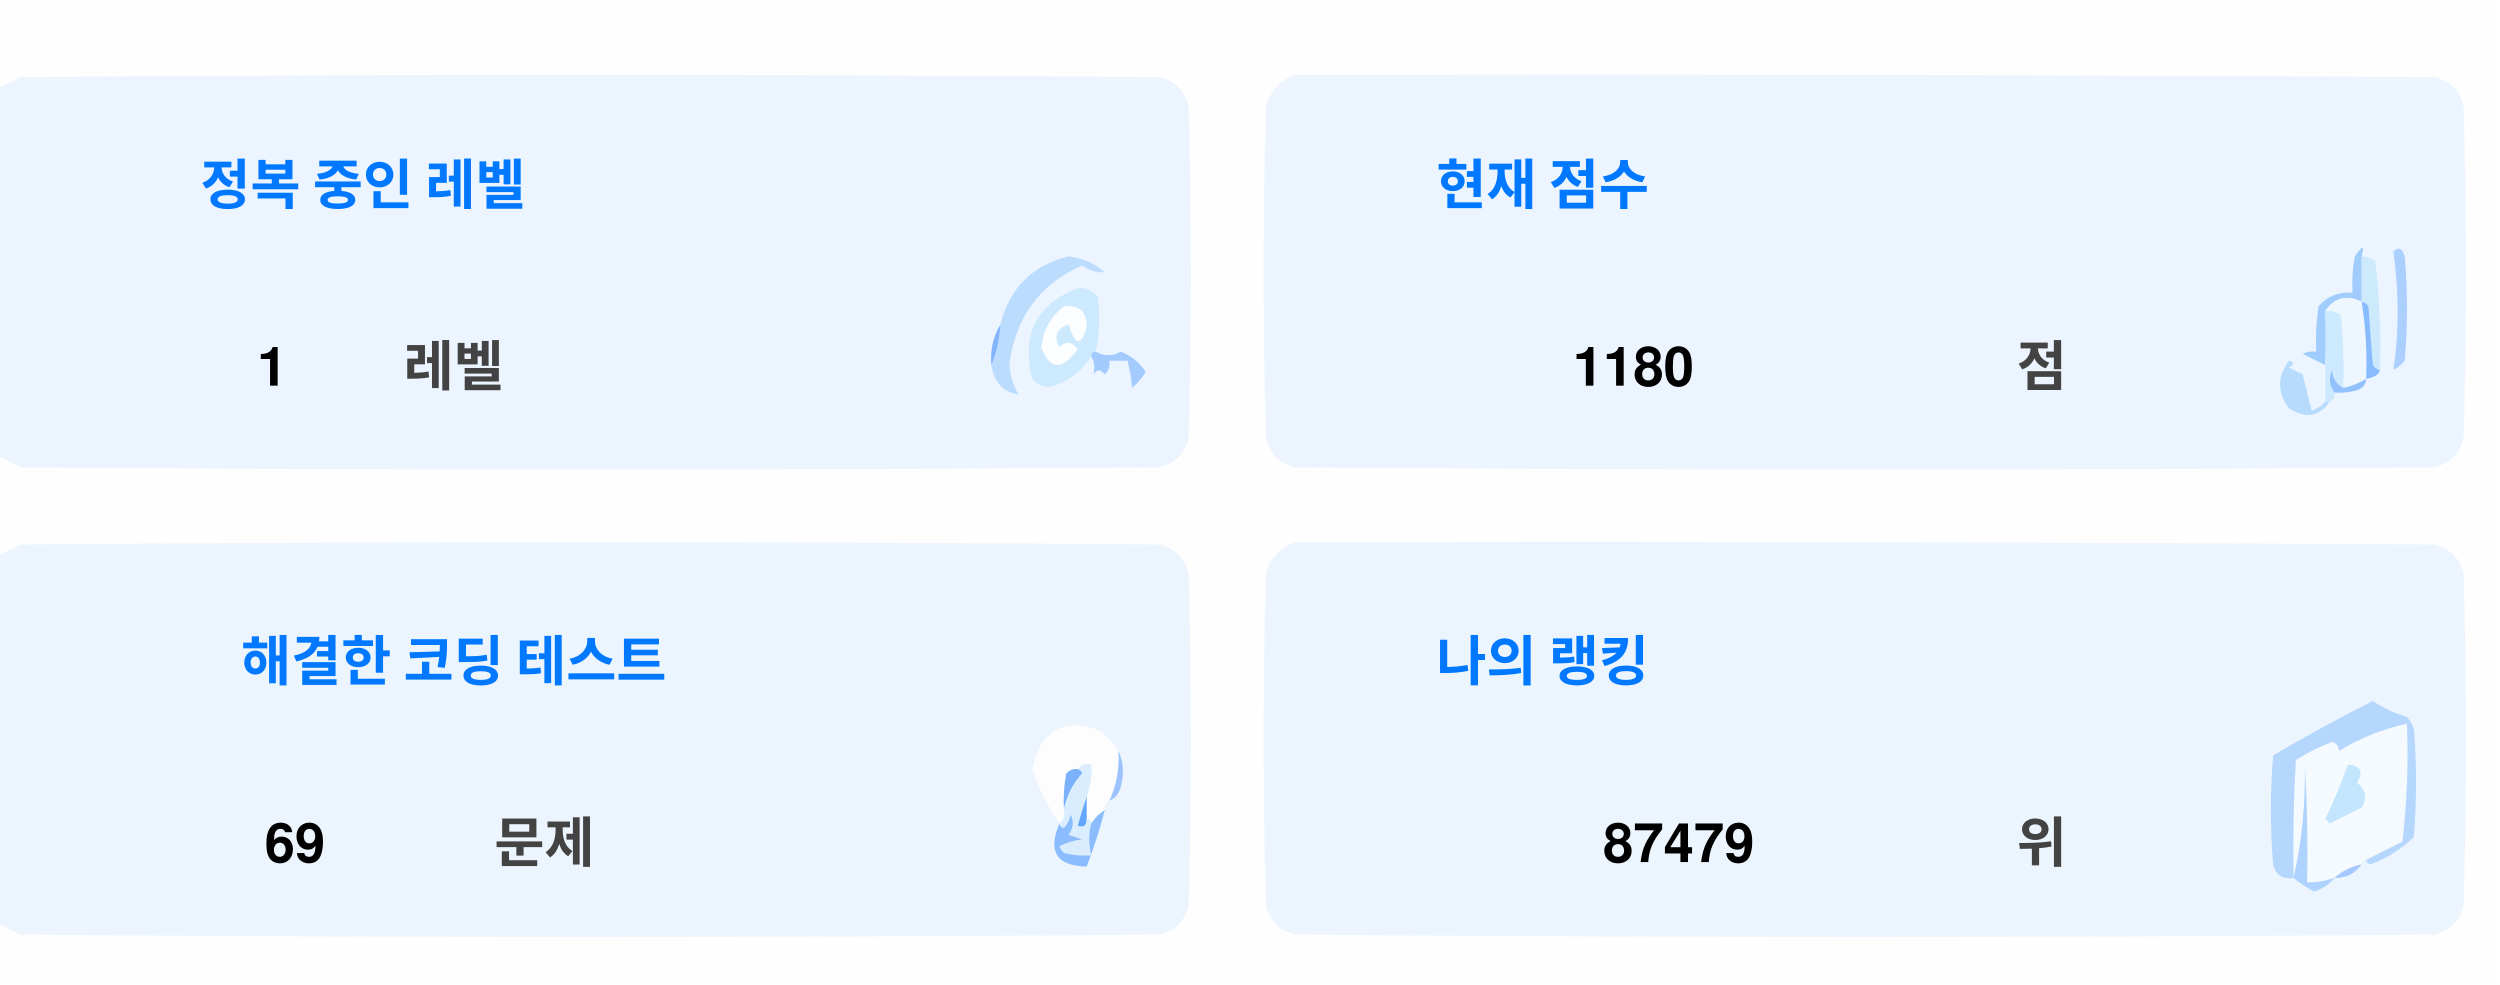
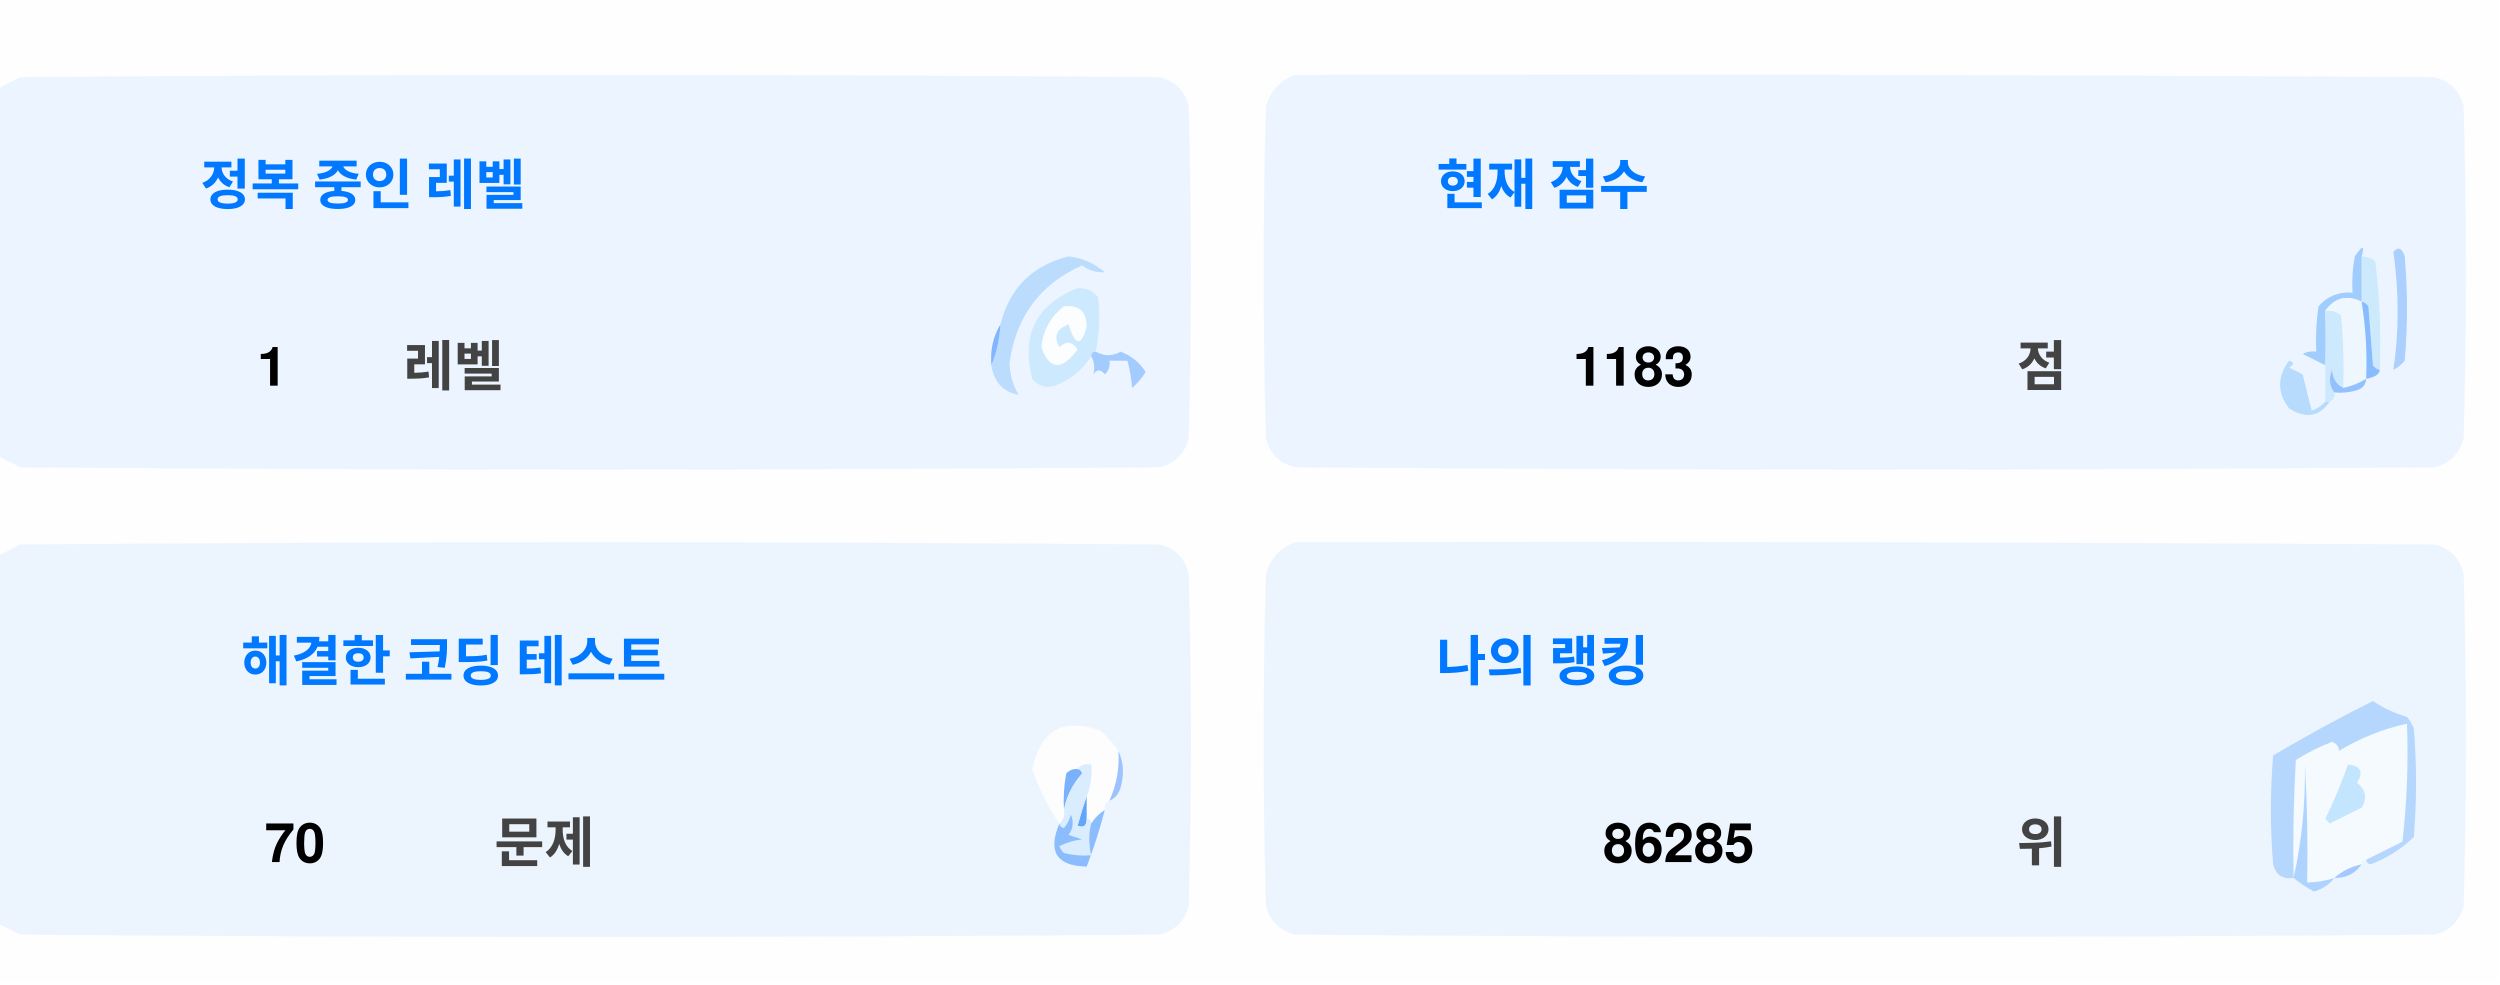
<svg xmlns="http://www.w3.org/2000/svg" version="1.1" width="551px" height="217px" style="shape-rendering:geometricPrecision; text-rendering:geometricPrecision; image-rendering:optimizeQuality; fill-rule:evenodd; clip-rule:evenodd">
  <style>.title {fill: #434343;font-size: 1rem;line-height: 1.5rem;font-weight: bold;font-family: -apple-system, BlinkMacSystemFont, Segoe UI, Helvetica, Arial, sans-serif, Apple Color Emoji, Segoe UI Emoji;}.desc {fill: #434343;font-size: 2.5rem;font-weight: bold;line-height: 1.5rem;font-family: -apple-system, BlinkMacSystemFont, Segoe UI, Helvetica, Arial, sans-serif, Apple Color Emoji, Segoe UI Emoji;}.desc-2 {fill: #434343;font-size: 1rem;font-weight: bold;line-height: 1.5rem;font-family: -apple-system, BlinkMacSystemFont, Segoe UI, Helvetica, Arial, sans-serif, Apple Color Emoji, Segoe UI Emoji;}.text, .desc {animation: twinkling 4s ease-in-out infinite;}@keyframes twinkling {40% { opacity: 1; }50% { opacity: 0.5; }60% { opacity: 1; }70% { opacity: 0.5; }80% { opacity: 1; }}</style>
  <g>
    <path style="opacity:1" fill="#fefefe" d="M -0.5,-0.5 C 183.167,-0.5 366.833,-0.5 550.5,-0.5C 550.5,71.833 550.5,144.167 550.5,216.5C 366.833,216.5 183.167,216.5 -0.5,216.5C -0.5,212.167 -0.5,207.833 -0.5,203.5C 1.14,204.32 2.807,205.153 4.5,206C 88.167,206.667 171.833,206.667 255.5,206C 259,205.167 261.167,203 262,199.5C 262.667,175.167 262.667,150.833 262,126.5C 261.167,123 259,120.833 255.5,120C 171.833,119.333 88.167,119.333 4.5,120C 2.807,120.847 1.14,121.68 -0.5,122.5C -0.5,115.167 -0.5,107.833 -0.5,100.5C 1.14,101.32 2.807,102.153 4.5,103C 88.167,103.667 171.833,103.667 255.5,103C 259,102.167 261.167,100 262,96.5C 262.667,72.167 262.667,47.833 262,23.5C 261.167,20 259,17.833 255.5,17C 171.833,16.333 88.167,16.333 4.5,17C 2.807,17.847 1.14,18.68 -0.5,19.5C -0.5,12.833 -0.5,6.167 -0.5,-0.5 Z" />
  </g>
  <g>
    <path style="opacity:1" fill="#ecf5ff" d="M -0.5,100.5 C -0.5,73.5 -0.5,46.5 -0.5,19.5C 1.14,18.68 2.807,17.847 4.5,17C 88.167,16.333 171.833,16.333 255.5,17C 259,17.833 261.167,20 262,23.5C 262.667,47.833 262.667,72.167 262,96.5C 261.167,100 259,102.167 255.5,103C 171.833,103.667 88.167,103.667 4.5,103C 2.807,102.153 1.14,101.32 -0.5,100.5 Z" />
  </g>
  <g>
    <path style="opacity:1" fill="#ecf5ff" d="M 285.5,16.5 C 369.167,16.333 452.834,16.5 536.5,17C 540,17.833 542.167,20 543,23.5C 543.667,47.833 543.667,72.167 543,96.5C 542.167,100 540,102.167 536.5,103C 452.833,103.667 369.167,103.667 285.5,103C 282,102.167 279.833,100 279,96.5C 278.333,72.167 278.333,47.833 279,23.5C 280.018,19.985 282.185,17.652 285.5,16.5 Z" />
  </g>
  <g>
    <path style="opacity:1" fill="#cdeafd" d="M 520.5,56.5 C 521.583,56.539 522.583,56.873 523.5,57.5C 524.498,65.472 524.831,73.472 524.5,81.5C 523.883,81.389 523.383,81.056 523,80.5C 522.667,76.167 522.333,71.833 522,67.5C 521.617,66.944 521.117,66.611 520.5,66.5C 520.5,63.167 520.5,59.833 520.5,56.5 Z" />
  </g>
  <g>
    <path style="opacity:1" fill="#abcfff" d="M 527.5,55.5 C 528.566,54.308 529.399,54.641 530,56.5C 530.667,64.167 530.667,71.833 530,79.5C 529.311,80.357 528.478,81.023 527.5,81.5C 528.758,73.08 528.758,64.414 527.5,55.5 Z" />
  </g>
  <g>
    <path style="opacity:1" fill="#bbdcfd" d="M 218.5,80.5 C 219.657,77.727 220.324,74.727 220.5,71.5C 222.49,63.51 227.49,58.51 235.5,56.5C 238.528,56.847 241.194,58.014 243.5,60C 241.744,60.141 240.078,59.641 238.5,58.5C 229.247,62.607 223.914,69.773 222.5,80C 222.565,82.526 223.232,84.859 224.5,87C 221.07,86.397 219.07,84.231 218.5,80.5 Z" />
  </g>
  <g>
    <path style="opacity:1" fill="#cde9fd" d="M 241.5,77.5 C 240.833,77.5 240.5,77.833 240.5,78.5C 238.628,81.529 235.961,83.695 232.5,85C 230.536,85.624 228.869,85.124 227.5,83.5C 225.021,73.791 228.354,67.124 237.5,63.5C 239.374,63.39 240.874,64.056 242,65.5C 242.497,69.524 242.331,73.524 241.5,77.5 Z" />
  </g>
  <g>
    <path style="opacity:1" fill="#fcfdfe" d="M 234.5,67.5 C 237.826,67.162 239.493,68.662 239.5,72C 238.334,76.434 237,76.267 235.5,71.5C 232.832,72.515 232.166,74.182 233.5,76.5C 235.017,75.089 236.351,75.256 237.5,77C 234.006,81.771 231.34,81.605 229.5,76.5C 229.904,72.771 231.571,69.771 234.5,67.5 Z" />
  </g>
  <g>
    <path style="opacity:1" fill="#a1ccfe" d="M 520.5,56.5 C 520.5,59.833 520.5,63.167 520.5,66.5C 517.238,64.922 514.572,65.589 512.5,68.5C 512.617,72.81 512.617,76.81 512.5,80.5C 510.86,79.68 509.193,78.847 507.5,78C 508.448,77.517 509.448,77.35 510.5,77.5C 510.335,74.15 510.502,70.817 511,67.5C 512.995,65.253 515.495,64.253 518.5,64.5C 518.336,61.813 518.503,59.146 519,56.5C 520.731,53.969 521.231,53.969 520.5,56.5 Z" />
  </g>
  <g>
    <path style="opacity:1" fill="#cde9fd" d="M 512.5,68.5 C 513.822,68.33 514.989,68.663 516,69.5C 516.499,74.823 516.666,80.156 516.5,85.5C 514.955,84.77 514.122,83.437 514,81.5C 513.22,83.387 513.387,85.054 514.5,86.5C 514.672,87.492 514.338,88.158 513.5,88.5C 513.167,88.5 512.833,88.5 512.5,88.5C 512.5,85.833 512.5,83.167 512.5,80.5C 512.617,76.81 512.617,72.81 512.5,68.5 Z" />
  </g>
  <g>
    <path style="opacity:1" fill="#eef6fe" d="M 520.5,66.5 C 521.407,72.106 521.74,77.773 521.5,83.5C 519.95,84.441 518.284,85.108 516.5,85.5C 516.666,80.156 516.499,74.823 516,69.5C 514.989,68.663 513.822,68.33 512.5,68.5C 514.572,65.589 517.238,64.922 520.5,66.5 Z" />
  </g>
  <g>
    <path style="opacity:1" fill="#88bcff" d="M 520.5,66.5 C 521.117,66.611 521.617,66.944 522,67.5C 522.333,71.833 522.667,76.167 523,80.5C 523.383,81.056 523.883,81.389 524.5,81.5C 524.445,82.469 523.445,83.136 521.5,83.5C 521.74,77.773 521.407,72.106 520.5,66.5 Z" />
  </g>
  <g>
    <path style="opacity:1" fill="#82b5fe" d="M 220.5,71.5 C 220.324,74.727 219.657,77.727 218.5,80.5C 218.215,77.171 218.882,74.171 220.5,71.5 Z" />
  </g>
  <g>
    <path style="opacity:1" fill="#a3cbfe" d="M 240.5,78.5 C 240.5,77.833 240.833,77.5 241.5,77.5C 243.391,78.536 245.224,78.536 247,77.5C 249.391,78.429 251.225,79.929 252.5,82C 251.681,83.319 250.681,84.486 249.5,85.5C 249.409,83.777 249.075,81.777 248.5,79.5C 247.167,79.5 245.833,79.5 244.5,79.5C 244.719,80.675 244.386,81.675 243.5,82.5C 242.575,81.359 241.741,81.359 241,82.5C 241.331,80.981 241.164,79.648 240.5,78.5 Z" />
  </g>
  <g>
    <path style="opacity:1" fill="#b7dbfd" d="M 512.5,88.5 C 512.833,88.5 513.167,88.5 513.5,88.5C 511.199,91.857 508.199,92.357 504.5,90C 501.872,86.535 501.872,83.035 504.5,79.5C 505.696,79.846 505.696,80.346 504.5,81C 505.5,81.5 506.5,82 507.5,82.5C 508.167,85.167 508.833,87.833 509.5,90.5C 510.739,90.058 511.739,89.391 512.5,88.5 Z" />
  </g>
  <g>
    <path style="opacity:1" fill="#92c1fe" d="M 516.5,85.5 C 518.284,85.108 519.95,84.441 521.5,83.5C 521.423,84.75 520.756,85.583 519.5,86C 517.866,86.493 516.199,86.66 514.5,86.5C 513.387,85.054 513.22,83.387 514,81.5C 514.122,83.437 514.955,84.77 516.5,85.5 Z" />
  </g>
  <g>
    <path style="opacity:1" fill="#ecf5fe" d="M -0.5,203.5 C -0.5,176.5 -0.5,149.5 -0.5,122.5C 1.14,121.68 2.807,120.847 4.5,120C 88.167,119.333 171.833,119.333 255.5,120C 259,120.833 261.167,123 262,126.5C 262.667,150.833 262.667,175.167 262,199.5C 261.167,203 259,205.167 255.5,206C 171.833,206.667 88.167,206.667 4.5,206C 2.807,205.153 1.14,204.32 -0.5,203.5 Z" />
  </g>
  <g>
    <path style="opacity:1" fill="#ecf5fe" d="M 285.5,119.5 C 369.167,119.333 452.834,119.5 536.5,120C 540,120.833 542.167,123 543,126.5C 543.667,150.833 543.667,175.167 543,199.5C 542.167,203 540,205.167 536.5,206C 452.833,206.667 369.167,206.667 285.5,206C 282,205.167 279.833,203 279,199.5C 278.333,175.167 278.333,150.833 279,126.5C 280.018,122.985 282.185,120.652 285.5,119.5 Z" />
  </g>
  <g>
    <path style="opacity:1" fill="#fdfdfe" d="M 246.5,165.5 C 246.758,169.367 246.092,173.034 244.5,176.5C 243.662,176.842 243.328,177.508 243.5,178.5C 242.272,179.306 241.272,180.306 240.5,181.5C 240.5,180.833 240.167,180.5 239.5,180.5C 239.5,178.833 239.5,177.167 239.5,175.5C 240.369,173.283 240.702,170.95 240.5,168.5C 239.209,168.263 238.209,168.596 237.5,169.5C 236.504,169.414 235.671,169.748 235,170.5C 234.503,173.146 234.336,175.813 234.5,178.5C 234.737,179.791 234.404,180.791 233.5,181.5C 230.986,177.806 228.986,173.806 227.5,169.5C 229.309,160.957 234.309,158.124 242.5,161C 244.07,162.397 245.404,163.897 246.5,165.5 Z" />
  </g>
  <g>
    <path style="opacity:1" fill="#f5faff" d="M 521.5,189.5 C 520.833,189.5 520.5,189.833 520.5,190.5C 518.181,190.992 516.181,191.992 514.5,193.5C 512.565,194.15 510.565,194.483 508.5,194.5C 508.666,185.827 508.5,177.16 508,168.5C 508.141,177.227 507.308,185.56 505.5,193.5C 505.334,184.827 505.5,176.16 506,167.5C 508.527,165.903 511.194,164.57 514,163.5C 515.011,163.892 515.511,164.559 515.5,165.5C 520.21,162.641 525.21,160.641 530.5,159.5C 530.831,168.192 530.498,176.859 529.5,185.5C 526.807,186.847 524.14,188.18 521.5,189.5 Z" />
  </g>
  <g>
    <path style="opacity:1" fill="#b6d7fd" d="M 521.5,189.5 C 524.14,188.18 526.807,186.847 529.5,185.5C 530.498,176.859 530.831,168.192 530.5,159.5C 525.21,160.641 520.21,162.641 515.5,165.5C 515.511,164.559 515.011,163.892 514,163.5C 511.194,164.57 508.527,165.903 506,167.5C 505.5,176.16 505.334,184.827 505.5,193.5C 503.089,193.863 501.589,192.863 501,190.5C 500.333,182.5 500.333,174.5 501,166.5C 508.173,162.246 515.507,158.246 523,154.5C 525.304,156.068 527.804,157.235 530.5,158C 531.126,158.75 531.626,159.584 532,160.5C 532.667,168.5 532.667,176.5 532,184.5C 529.292,187.111 526.125,189.111 522.5,190.5C 521.893,190.376 521.56,190.043 521.5,189.5 Z" />
  </g>
  <g>
    <path style="opacity:1" fill="#c3e5fe" d="M 517.5,168.5 C 520.317,168.801 520.984,170.134 519.5,172.5C 521.439,174.122 521.772,175.956 520.5,178C 518.167,179.167 515.833,180.333 513.5,181.5C 513.167,181.167 512.833,180.833 512.5,180.5C 514.414,176.515 516.081,172.515 517.5,168.5 Z" />
  </g>
  <g>
    <path style="opacity:1" fill="#7ab1fc" d="M 237.5,169.5 C 238.043,169.56 238.376,169.893 238.5,170.5C 236.395,172.836 235.062,175.503 234.5,178.5C 234.336,175.813 234.503,173.146 235,170.5C 235.671,169.748 236.504,169.414 237.5,169.5 Z" />
  </g>
  <g>
    <path style="opacity:1" fill="#afd3ff" d="M 514.5,193.5 C 513.378,194.947 511.878,195.947 510,196.5C 508.348,195.601 506.848,194.601 505.5,193.5C 507.308,185.56 508.141,177.227 508,168.5C 508.5,177.16 508.666,185.827 508.5,194.5C 510.565,194.483 512.565,194.15 514.5,193.5 Z" />
  </g>
  <g>
    <path style="opacity:1" fill="#9cc3fd" d="M 246.5,165.5 C 247.634,167.966 247.801,170.633 247,173.5C 246.623,174.942 245.79,175.942 244.5,176.5C 246.092,173.034 246.758,169.367 246.5,165.5 Z" />
  </g>
  <g>
    <path style="opacity:1" fill="#62a6fc" d="M 239.5,175.5 C 239.5,177.167 239.5,178.833 239.5,180.5C 239.483,182.028 238.816,182.528 237.5,182C 238.117,179.723 238.784,177.556 239.5,175.5 Z" />
  </g>
  <g>
    <path style="opacity:1" fill="#daedfe" d="M 237.5,169.5 C 238.209,168.596 239.209,168.263 240.5,168.5C 240.702,170.95 240.369,173.283 239.5,175.5C 238.784,177.556 238.117,179.723 237.5,182C 238.816,182.528 239.483,182.028 239.5,180.5C 240.167,180.5 240.5,180.833 240.5,181.5C 239.918,183.669 239.918,186.002 240.5,188.5C 238.473,188.662 236.473,188.495 234.5,188C 234.043,187.586 233.709,187.086 233.5,186.5C 235.078,185.702 236.744,185.202 238.5,185C 237.5,184.667 236.5,184.333 235.5,184C 236.554,182.612 236.72,181.112 236,179.5C 235.751,180.624 235.251,181.624 234.5,182.5C 233.893,182.376 233.56,182.043 233.5,181.5C 234.404,180.791 234.737,179.791 234.5,178.5C 235.062,175.503 236.395,172.836 238.5,170.5C 238.376,169.893 238.043,169.56 237.5,169.5 Z" />
  </g>
  <g>
    <path style="opacity:1" fill="#8bbcfd" d="M 243.5,178.5 C 242.395,182.803 241.062,186.969 239.5,191C 232.857,190.847 230.857,187.68 233.5,181.5C 233.56,182.043 233.893,182.376 234.5,182.5C 235.251,181.624 235.751,180.624 236,179.5C 236.72,181.112 236.554,182.612 235.5,184C 236.5,184.333 237.5,184.667 238.5,185C 236.744,185.202 235.078,185.702 233.5,186.5C 233.709,187.086 234.043,187.586 234.5,188C 236.473,188.495 238.473,188.662 240.5,188.5C 239.918,186.002 239.918,183.669 240.5,181.5C 241.272,180.306 242.272,179.306 243.5,178.5 Z" />
  </g>
  <g>
    <path style="opacity:1" fill="#a4c8ff" d="M 520.5,190.5 C 519.089,192.539 517.089,193.539 514.5,193.5C 516.181,191.992 518.181,190.992 520.5,190.5 Z" />
  </g>
  <text text-anchor="middle" x="80" y="45" class="title" style="fill:#0078ff;" stroke="#none" stroke-width="1">정복 중인 레벨</text>
  <text text-anchor="middle" x="60" y="85" class="desc" style="fill:#000000;" stroke="#none" stroke-width="1">1</text>
  <text text-anchor="middle" x="100" y="85" class="desc-2" style="fill:#434343;" stroke="#none" stroke-width="1">레벨</text>
  <text text-anchor="middle" x="340" y="45" class="title" style="fill:#0078ff;" stroke="#none" stroke-width="1">현재 점수</text>
-   <text text-anchor="middle" x="360" y="85" class="desc" style="fill:#000000;" stroke="#none" stroke-width="1">1180</text>
+   <text text-anchor="middle" x="360" y="85" class="desc" style="fill:#000000;" stroke="#none" stroke-width="1">1183</text>
  <text text-anchor="middle" x="450" y="85" class="desc-2" style="fill:#434343;" stroke="#none" stroke-width="1">점</text>
  <text text-anchor="middle" x="100" y="150" class="title" style="fill:#0078ff;" stroke="#none" stroke-width="1">해결한 코딩 테스트</text>
-   <text text-anchor="middle" x="65" y="190" class="desc" style="fill:#000000;" stroke="#none" stroke-width="1">69</text>
+   <text text-anchor="middle" x="65" y="190" class="desc" style="fill:#000000;" stroke="#none" stroke-width="1">70</text>
  <text text-anchor="middle" x="120" y="190" class="desc-2" style="fill:#434343;" stroke="#none" stroke-width="1">문제</text>
  <text text-anchor="middle" x="340" y="150" class="title" style="fill:#0078ff;" stroke="#none" stroke-width="1">나의 랭킹</text>
-   <text text-anchor="middle" x="370" y="190" class="desc" style="fill:#000000;" stroke="#none" stroke-width="1">87479</text>
+   <text text-anchor="middle" x="370" y="190" class="desc" style="fill:#000000;" stroke="#none" stroke-width="1">86285</text>
  <text text-anchor="middle" x="450" y="190" class="desc-2" style="fill:#434343;" stroke="#none" stroke-width="1">위</text>
</svg>
